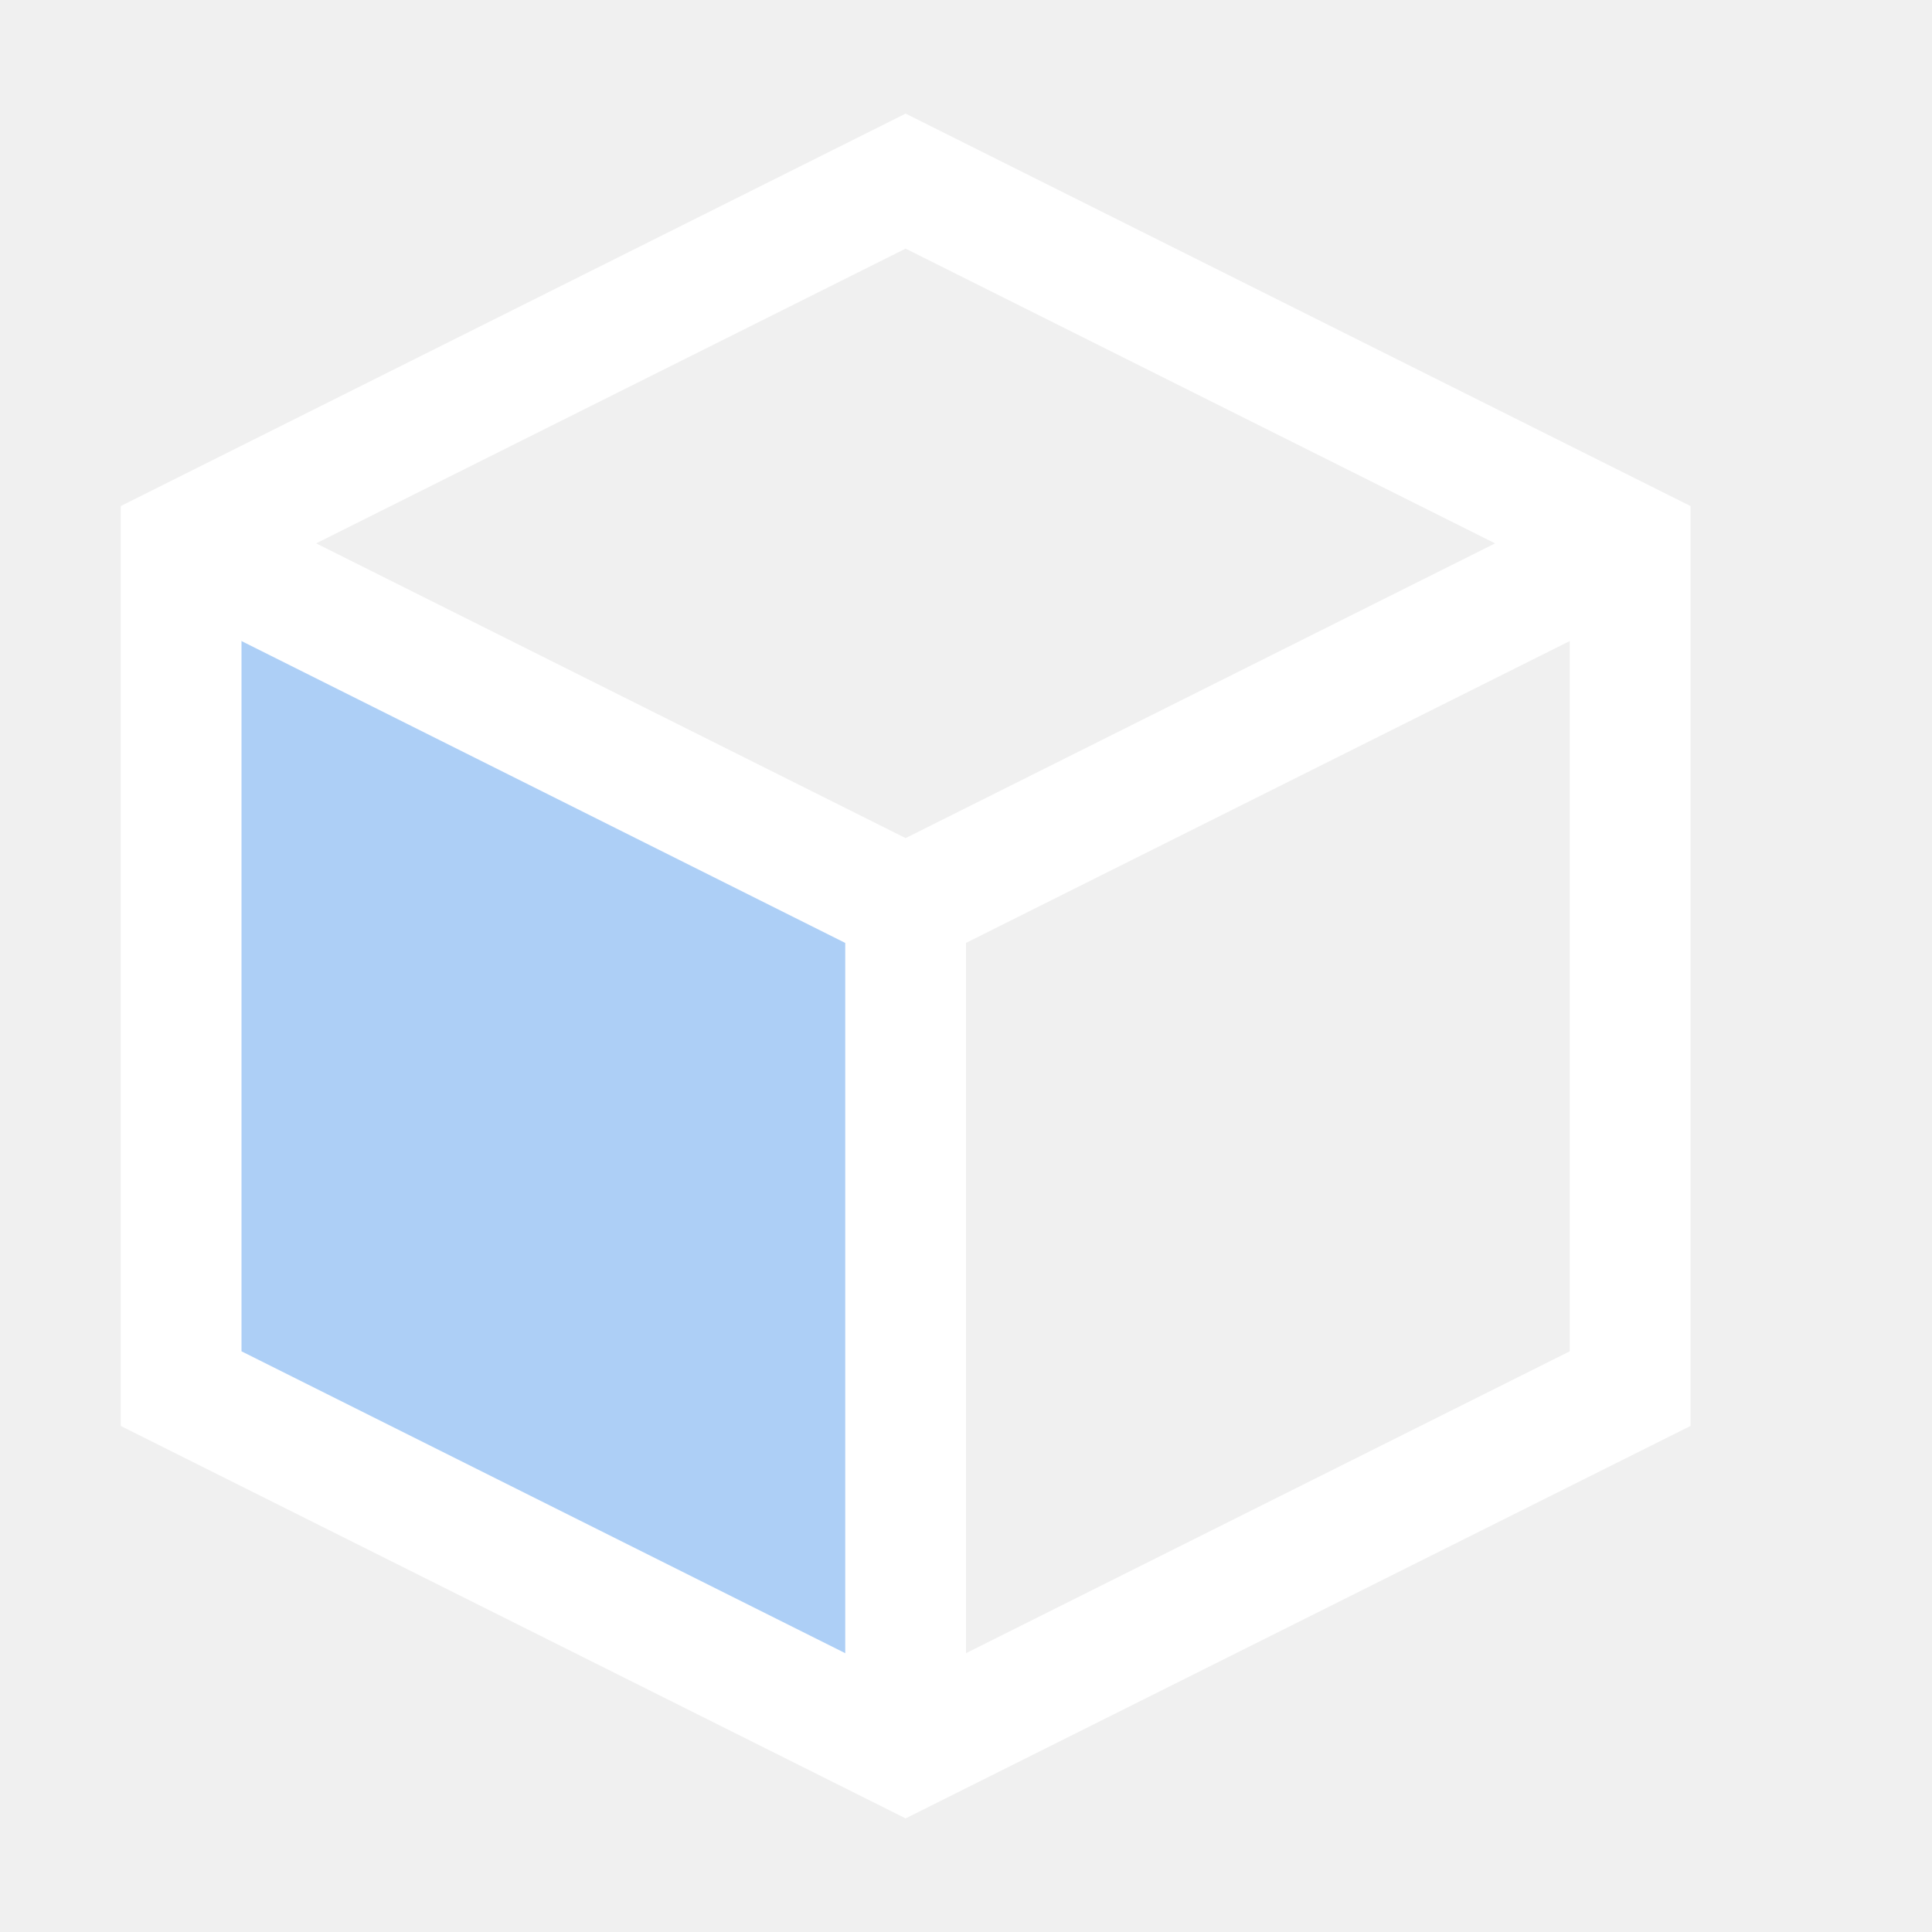
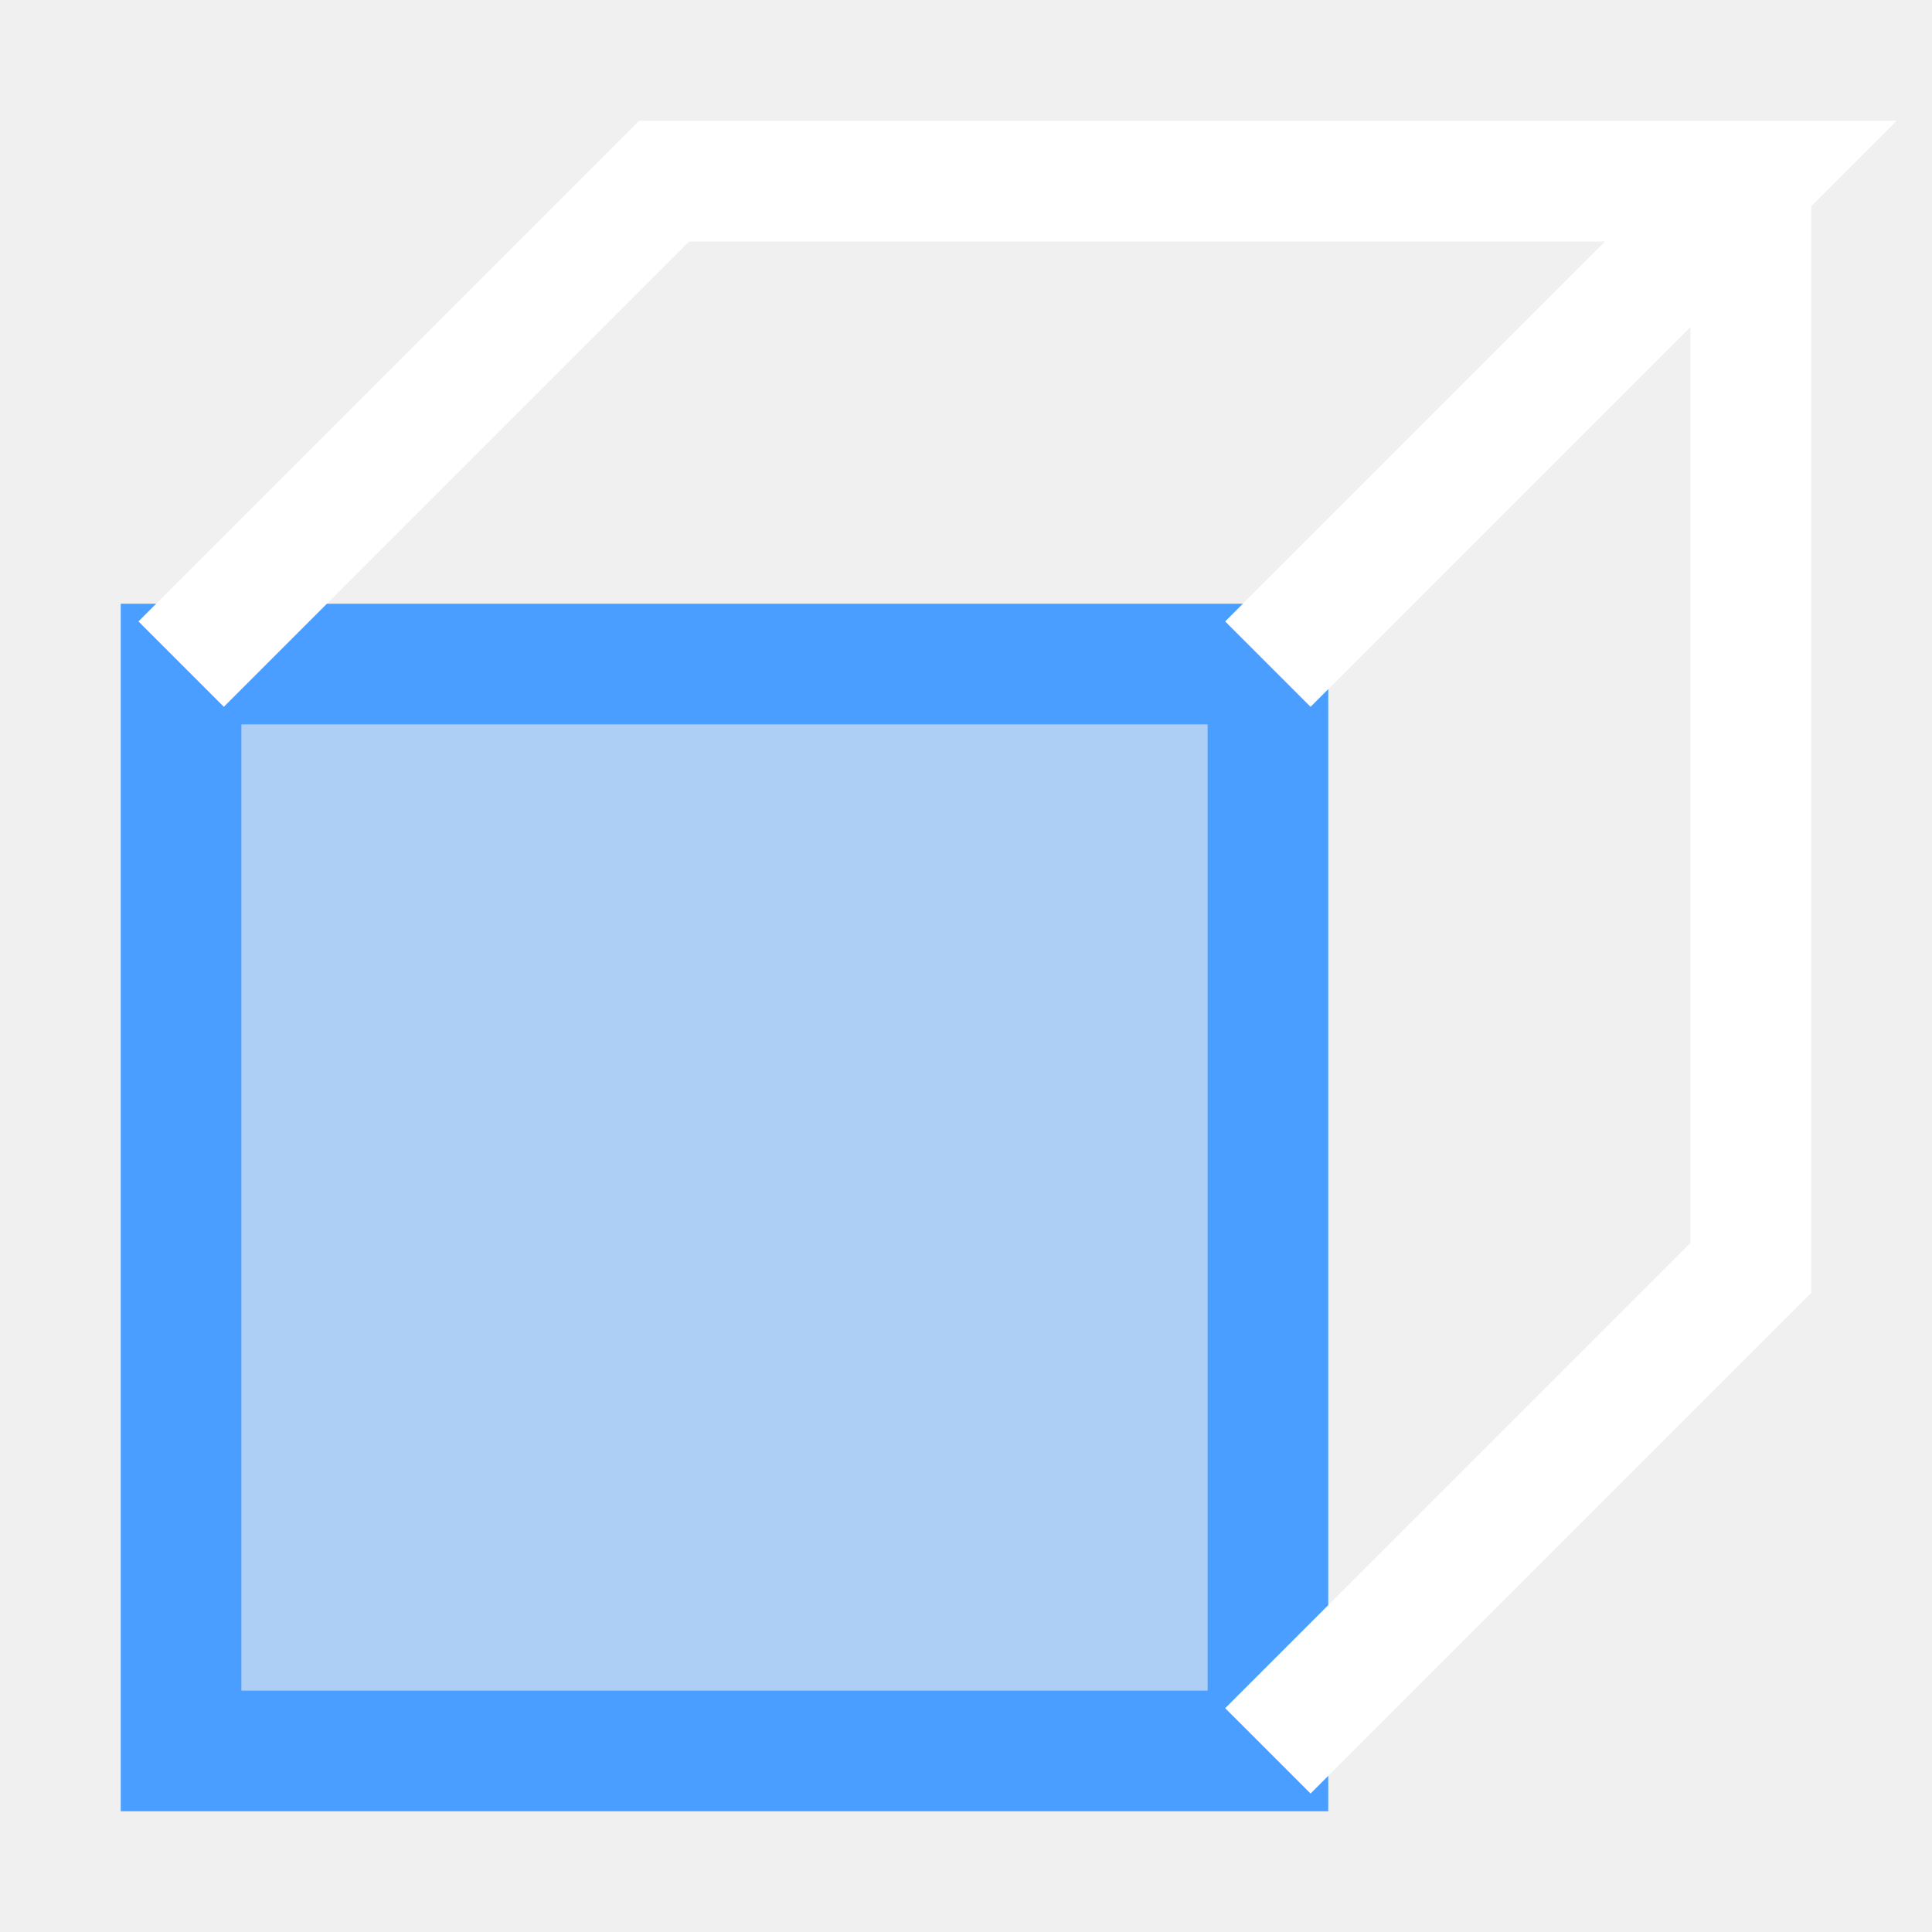
<svg xmlns="http://www.w3.org/2000/svg" width="16" height="16" viewBox="0 0 16 16" stroke-width="1" stroke-linecap="butt" stroke-linejoin="miter">
-   <path d="M1.5 4.5L7.5 7.5L7.5 14.5L1.5 11.5Z" fill="#4a9eff" fill-opacity="0.4" />
-   <path d="M7.5 1.5L13.5 4.5L13.5 11.5L7.5 14.5L1.5 11.5L1.5 4.5Z" fill="none" stroke="#ffffff" />
-   <path d="M1.5 4.5L7.5 7.5L13.5 4.5" fill="none" stroke="#ffffff" />
-   <path d="M7.5 7.5L7.5 14.5" fill="none" stroke="#ffffff" />
+   <path d="M2 6H10V14H2Z" fill="#4a9eff" fill-opacity="0.4" />
+   <path d="M1.5 5.5H10.5V14.5H1.5Z" fill="none" stroke="#4a9eff" />
+   <path d="M1.5 5.5L5.5 1.5L14.5 1.5L10.5 5.5" fill="none" stroke="#ffffff" />
+   <path d="M10.5 14.5L14.5 10.5L14.5 1.5" fill="none" stroke="#ffffff" />
</svg>
